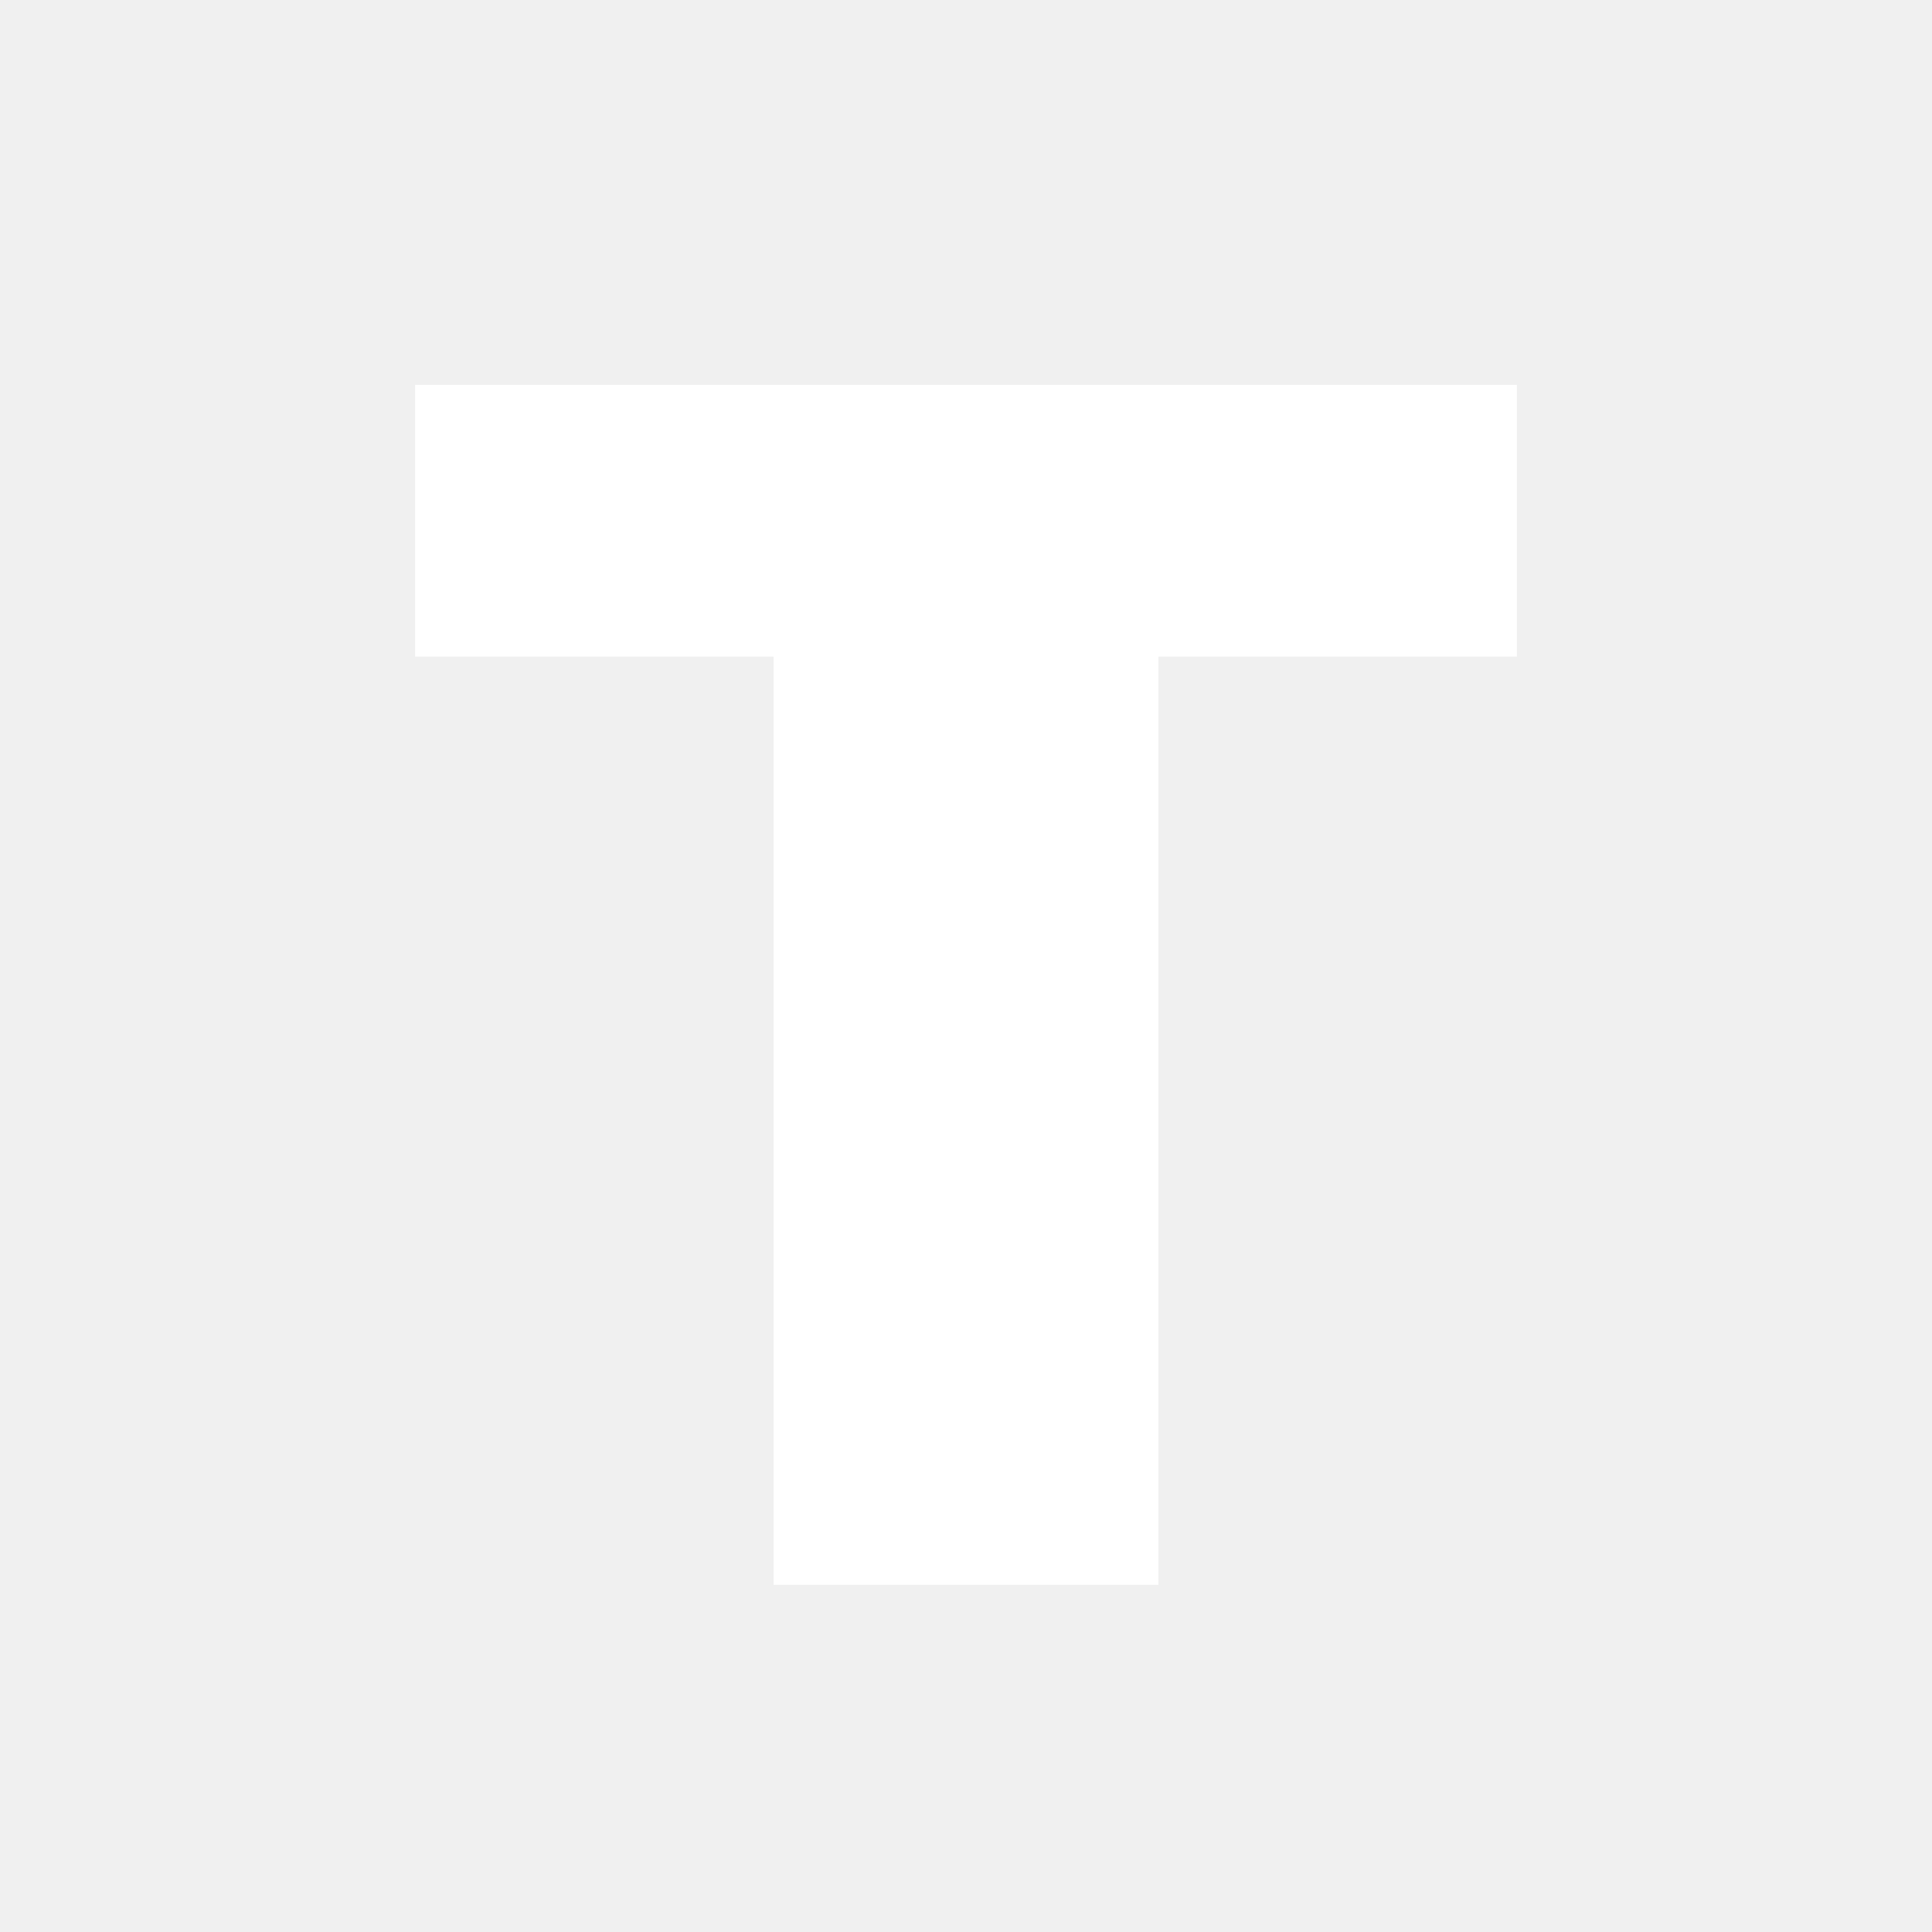
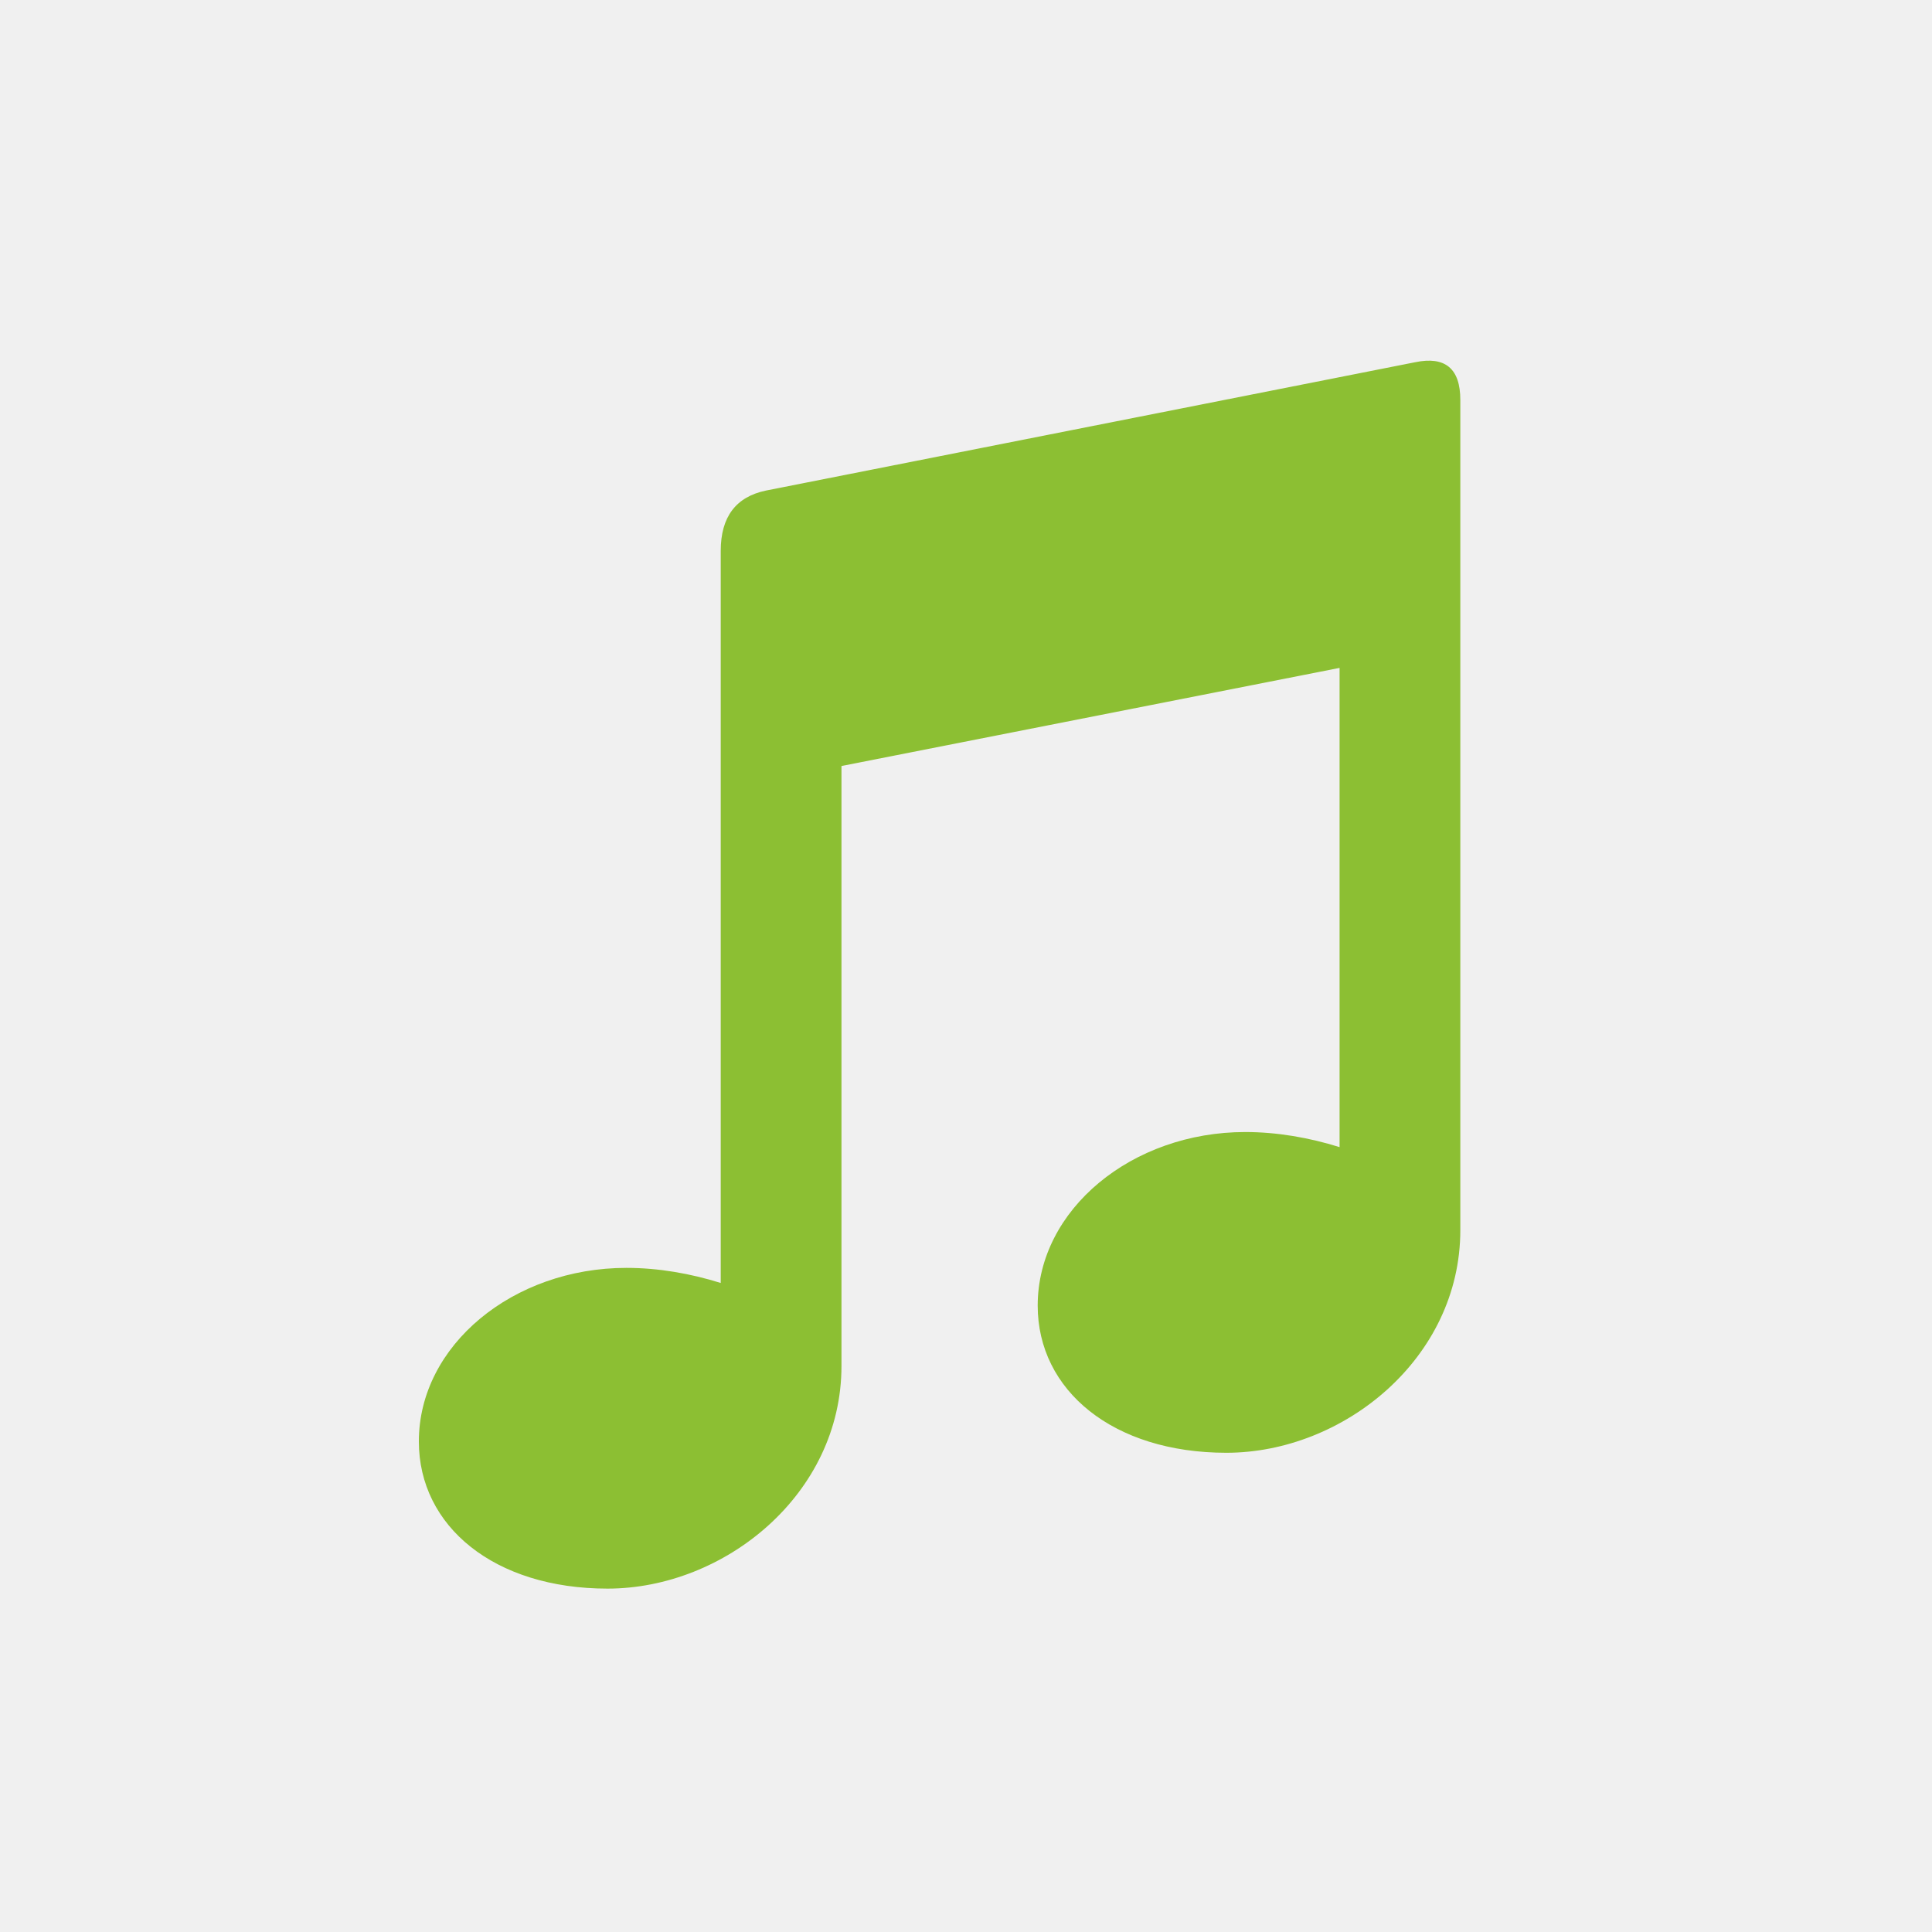
<svg xmlns="http://www.w3.org/2000/svg" width="1024" height="1024" viewBox="0 0 1024 1024">
-   <path d="M 220 204 H 804 V 348 H 614 V 840 H 410 V 348 H 220 Z" fill="#FFFFFF" />
+   <path d="M 406 260 L 750 192 Q 774 187 774 212 V 652 C 774 720 712 770 650 770 C 590 770 550 737 550 692 C 550 641 600 600 660 600 C 677 600 694 603 710 608 V 354 L 446 406 V 724 C 446 792 384 842 322 842 C 262 842 222 809 222 764 C 222 713 272 672 332 672 C 349 672 366 675 382 680 V 292 Q 382 265 406 260 Z" fill="#8CBF33" />
</svg>
